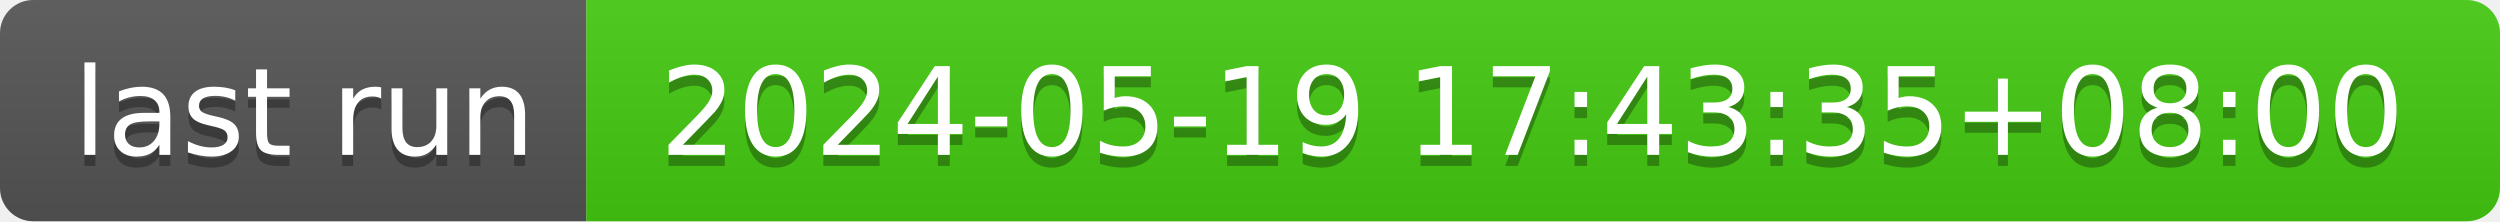
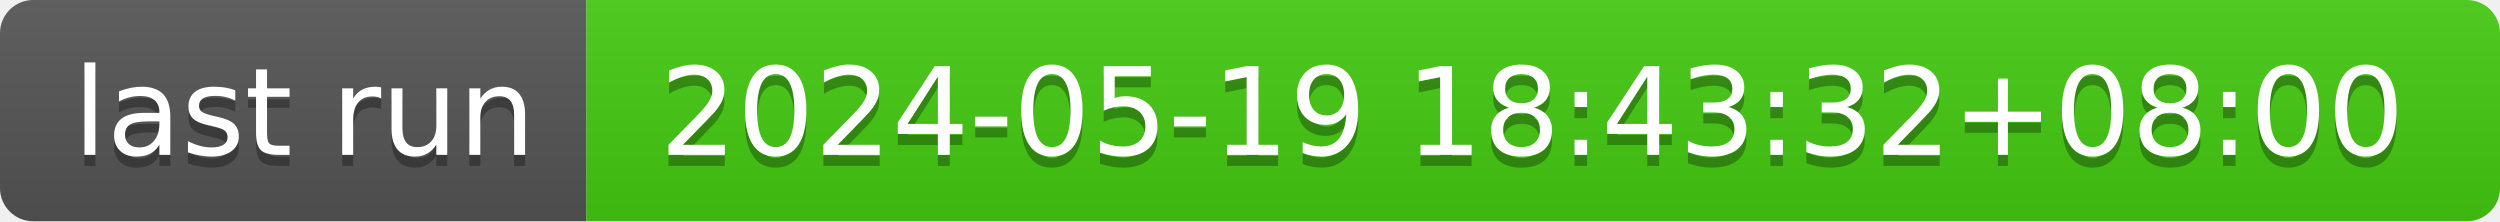
- <svg xmlns="http://www.w3.org/2000/svg" width="226" height="20" role="img" aria-label="last run: 2024-05-19 17:43:35+08:00">
+ <svg xmlns="http://www.w3.org/2000/svg" width="226" height="20" role="img" aria-label="last run: 2024-05-19 18:43:32+08:00">
  <linearGradient id="s" x2="0" y2="100%">
    <stop offset="0" stop-color="#bbb" stop-opacity=".1" />
    <stop offset="1" stop-opacity=".1" />
  </linearGradient>
  <clipPath id="r">
    <rect width="226" height="20" rx="3" fill="#fff" />
  </clipPath>
  <g clip-path="url(#r)">
    <rect width="53" height="20" fill="#555" />
    <rect x="53" width="173" height="20" fill="#4c1" />
    <rect width="226" height="20" fill="url(#s)" />
  </g>
  <g fill="#fff" text-anchor="middle" font-family="Verdana,Geneva,DejaVu Sans,sans-serif" text-rendering="geometricPrecision" font-size="110">
    <text aria-hidden="true" x="275" y="150" fill="#010101" fill-opacity=".3" transform="scale(.1)" textLength="430">last run</text>
    <text x="275" y="140" transform="scale(.1)" fill="#fff" textLength="430">last run</text>
-     <text aria-hidden="true" x="1385" y="150" fill="#010101" fill-opacity=".3" transform="scale(.1)" textLength="1630">2024-05-19 17:43:35+08:00</text>
-     <text x="1385" y="140" transform="scale(.1)" fill="#fff" textLength="1630">2024-05-19 17:43:35+08:00</text>
+     <text aria-hidden="true" x="1385" y="150" fill="#010101" fill-opacity=".3" transform="scale(.1)" textLength="1630">2024-05-19 18:43:32+08:00</text>
+     <text x="1385" y="140" transform="scale(.1)" fill="#fff" textLength="1630">2024-05-19 18:43:32+08:00</text>
  </g>
</svg>
